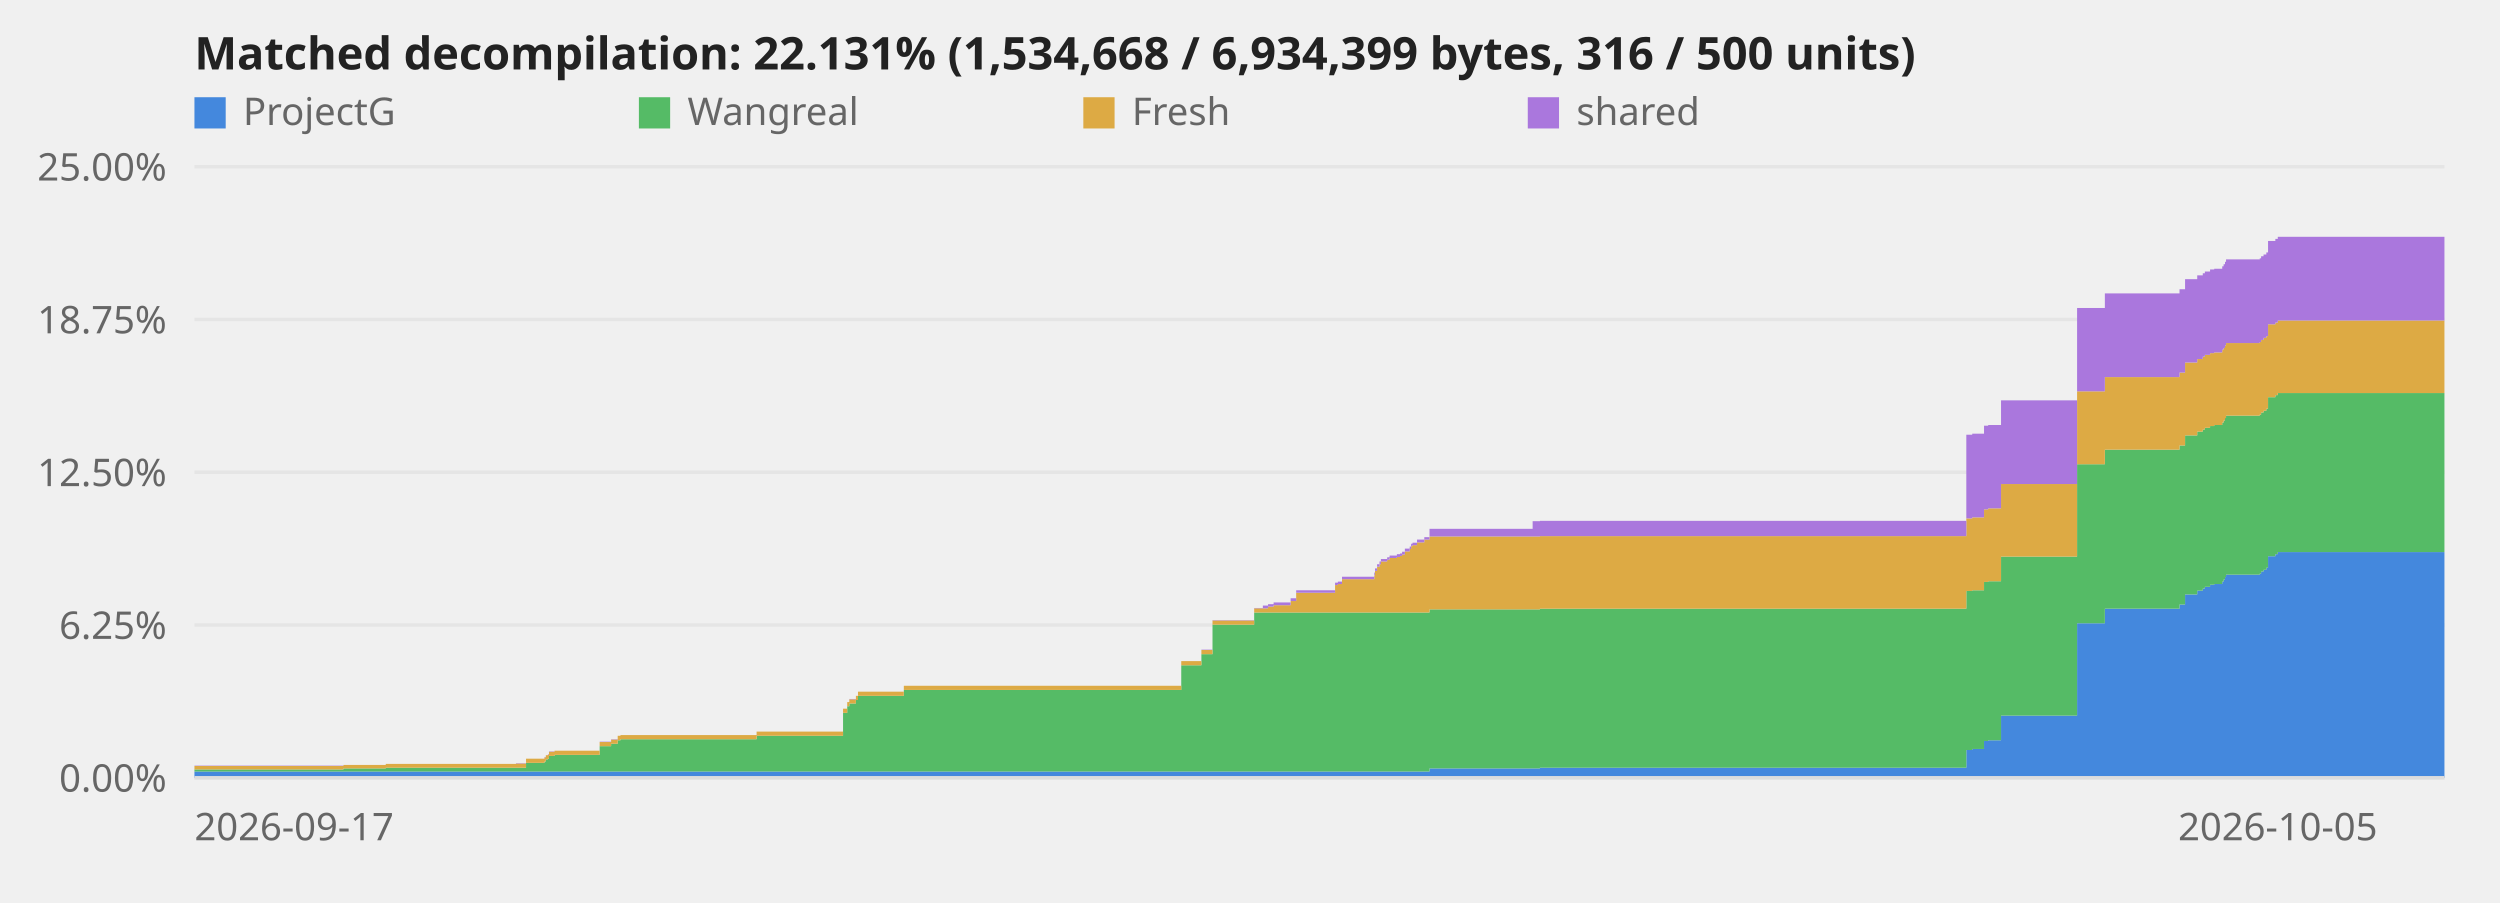
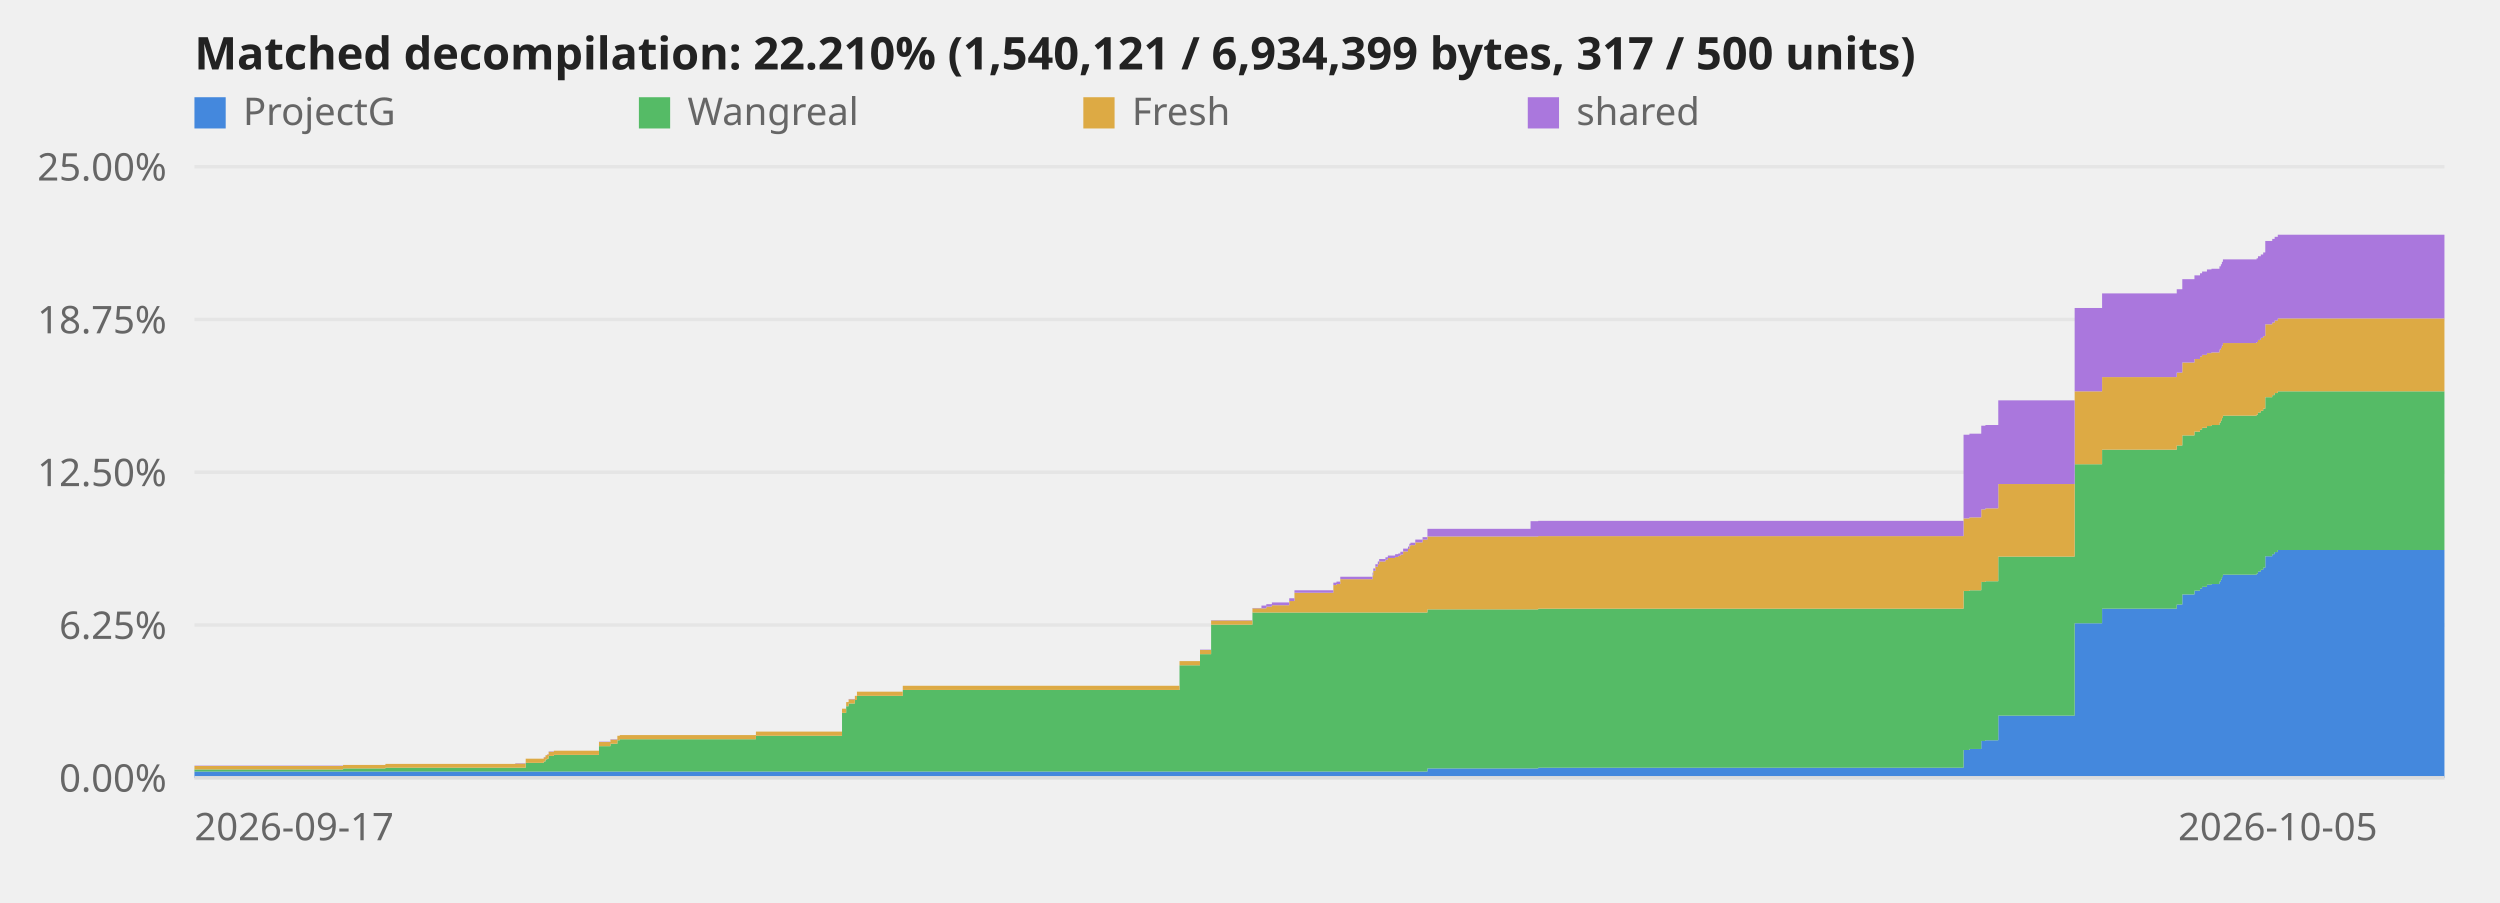
<svg xmlns="http://www.w3.org/2000/svg" viewBox="0 0 720 260" role="img" aria-label="Decompilation progress over time">
  <style>text{font:11px system-ui,sans-serif;fill:#666}.title{font-size:13px;font-weight:600;fill:#222}.axis{stroke:#ddd;stroke-width:1}@media (prefers-color-scheme:dark){svg{background-color:#0d1117}text{fill:#999}.title{fill:#fff}.axis{stroke:#344}}</style>
  <line class="axis" x1="56" y1="224.0" x2="704" y2="224.0" opacity="0.6" />
  <text x="48" y="228.0" text-anchor="end">0.00%</text>
  <line class="axis" x1="56" y1="180.0" x2="704" y2="180.0" opacity="0.6" />
  <text x="48" y="184.0" text-anchor="end">6.25%</text>
  <line class="axis" x1="56" y1="136.0" x2="704" y2="136.0" opacity="0.6" />
  <text x="48" y="140.0" text-anchor="end">12.50%</text>
  <line class="axis" x1="56" y1="92.0" x2="704" y2="92.0" opacity="0.6" />
  <text x="48" y="96.0" text-anchor="end">18.75%</text>
  <line class="axis" x1="56" y1="48.0" x2="704" y2="48.0" opacity="0.6" />
  <text x="48" y="52.0" text-anchor="end">25.00%</text>
-   <polygon points="56.0,222.2 98.9,222.2 98.9,222.2 98.9,222.2 98.9,222.2 111.1,222.2 111.1,222.2 148.6,222.2 148.6,222.2 151.5,222.2 151.5,222.2 156.8,222.2 156.8,222.2 157.2,222.2 157.2,222.2 157.8,222.2 157.8,222.2 158.1,222.2 158.1,222.2 159.7,222.2 159.7,222.2 172.7,222.2 172.7,222.2 176.0,222.2 176.0,222.2 177.9,222.2 177.9,222.2 178.7,222.2 178.7,222.2 217.9,222.2 217.9,222.2 242.8,222.2 242.8,222.2 244.0,222.2 244.0,222.2 244.6,222.2 244.6,222.2 246.5,222.2 246.5,222.2 247.1,222.2 247.1,222.2 260.3,222.2 260.3,222.2 340.2,222.2 340.2,222.2 346.0,222.2 346.0,222.2 349.2,222.2 349.2,222.2 361.2,222.2 361.2,222.2 363.7,222.2 363.7,222.2 365.2,222.2 365.2,222.2 366.8,222.2 366.8,222.2 371.7,222.2 371.7,222.2 373.3,222.2 373.3,222.2 384.5,222.2 384.5,222.2 385.3,222.2 385.3,222.2 386.5,222.2 386.5,222.2 395.8,222.2 395.8,222.2 396.0,222.2 396.0,222.2 396.6,222.2 396.6,222.2 397.3,222.2 397.3,222.2 397.7,222.2 397.7,222.2 399.5,222.2 399.5,222.2 400.2,222.2 400.2,222.2 402.3,222.2 402.3,222.2 403.2,222.2 403.2,222.2 403.8,222.2 403.8,222.2 404.6,222.2 404.6,222.2 406.0,222.2 406.0,222.2 406.4,222.2 406.4,222.2 406.8,222.2 406.8,222.2 408.1,222.2 408.1,222.2 410.2,222.2 410.2,222.2 411.7,222.2 411.7,221.3 441.4,221.3 441.4,221.3 443.5,221.3 443.5,221.1 566.3,221.1 566.3,216.0 568.0,216.0 568.0,215.7 571.4,215.7 571.4,213.4 572.6,213.4 572.6,213.2 576.3,213.2 576.3,206.1 598.2,206.1 598.2,179.5 606.2,179.5 606.2,175.3 627.7,175.3 627.7,174.1 629.3,174.1 629.3,171.2 632.8,171.2 632.8,170.1 634.4,170.1 634.4,169.5 635.0,169.5 635.0,169.0 636.5,169.0 636.5,168.4 637.7,168.4 637.7,168.2 640.0,168.2 640.0,167.5 640.4,167.5 640.4,166.9 640.8,166.9 640.8,166.2 641.1,166.2 641.1,165.5 650.8,165.5 650.8,165.2 651.2,165.2 651.2,164.6 651.9,164.6 651.9,164.1 652.7,164.1 652.7,163.5 653.2,163.5 653.2,160.2 655.3,160.2 655.3,159.6 656.0,159.6 656.0,159.0 704.0,159.0 704.0,224.0 656.0,224.0 656.0,224.0 655.3,224.0 655.3,224.0 653.2,224.0 653.2,224.0 652.7,224.0 652.7,224.0 651.9,224.0 651.9,224.0 651.2,224.0 651.2,224.0 650.8,224.0 650.8,224.0 641.1,224.0 641.1,224.0 640.8,224.0 640.8,224.0 640.4,224.0 640.4,224.0 640.0,224.0 640.0,224.0 637.7,224.0 637.7,224.0 636.5,224.0 636.5,224.0 635.0,224.0 635.0,224.0 634.4,224.0 634.4,224.0 632.8,224.0 632.8,224.0 629.3,224.0 629.3,224.0 627.7,224.0 627.7,224.0 606.2,224.0 606.2,224.0 598.2,224.0 598.2,224.0 576.3,224.0 576.3,224.0 572.6,224.0 572.6,224.0 571.4,224.0 571.4,224.0 568.0,224.0 568.0,224.0 566.3,224.0 566.3,224.0 443.5,224.0 443.5,224.0 441.4,224.0 441.4,224.0 411.7,224.0 411.7,224.0 410.2,224.0 410.2,224.0 408.1,224.0 408.1,224.0 406.8,224.0 406.8,224.0 406.4,224.0 406.4,224.0 406.0,224.0 406.0,224.0 404.6,224.0 404.6,224.0 403.8,224.0 403.8,224.0 403.2,224.0 403.2,224.0 402.3,224.0 402.3,224.0 400.2,224.0 400.2,224.0 399.5,224.0 399.5,224.0 397.7,224.0 397.7,224.0 397.3,224.0 397.3,224.0 396.6,224.0 396.6,224.0 396.0,224.0 396.0,224.0 395.8,224.0 395.8,224.0 386.5,224.0 386.5,224.0 385.3,224.0 385.3,224.0 384.5,224.0 384.5,224.0 373.3,224.0 373.3,224.0 371.7,224.0 371.7,224.0 366.8,224.0 366.8,224.0 365.2,224.0 365.2,224.0 363.7,224.0 363.7,224.0 361.2,224.0 361.2,224.0 349.2,224.0 349.2,224.0 346.0,224.0 346.0,224.0 340.2,224.0 340.2,224.0 260.3,224.0 260.3,224.0 247.1,224.0 247.1,224.0 246.5,224.0 246.5,224.0 244.6,224.0 244.6,224.0 244.0,224.0 244.0,224.0 242.8,224.0 242.8,224.0 217.9,224.0 217.9,224.0 178.7,224.0 178.7,224.0 177.9,224.0 177.9,224.0 176.0,224.0 176.0,224.0 172.7,224.0 172.7,224.0 159.7,224.0 159.7,224.0 158.1,224.0 158.1,224.0 157.8,224.0 157.8,224.0 157.2,224.0 157.2,224.0 156.8,224.0 156.8,224.0 151.5,224.0 151.5,224.0 148.6,224.0 148.6,224.0 111.1,224.0 111.1,224.0 98.9,224.0 98.9,224.0 98.9,224.0 98.9,224.0 56.0,224.0" fill="#48d" />
-   <polygon points="56.0,221.6 98.9,221.6 98.9,221.3 98.9,221.3 98.9,221.3 111.1,221.3 111.1,221.1 148.6,221.1 148.6,221.1 151.5,221.1 151.5,219.7 156.8,219.7 156.8,219.3 157.2,219.3 157.2,218.7 157.8,218.7 157.8,218.5 158.1,218.5 158.1,217.7 159.7,217.7 159.7,217.4 172.7,217.4 172.7,214.9 176.0,214.9 176.0,214.2 177.9,214.2 177.9,213.2 178.7,213.2 178.7,212.9 217.9,212.9 217.9,211.9 242.8,211.9 242.8,205.3 244.0,205.3 244.0,203.4 244.6,203.4 244.6,202.6 246.5,202.6 246.5,201.6 247.1,201.6 247.1,200.4 260.3,200.4 260.3,198.7 340.2,198.7 340.2,191.6 346.0,191.6 346.0,188.4 349.2,188.4 349.2,179.9 361.2,179.9 361.2,176.4 363.7,176.4 363.7,176.4 365.2,176.4 365.2,176.4 366.8,176.4 366.8,176.4 371.7,176.4 371.7,176.4 373.3,176.4 373.3,176.4 384.5,176.4 384.5,176.4 385.3,176.4 385.3,176.4 386.5,176.4 386.5,176.4 395.8,176.4 395.8,176.4 396.0,176.4 396.0,176.4 396.6,176.4 396.6,176.4 397.3,176.4 397.3,176.4 397.7,176.4 397.7,176.4 399.5,176.4 399.5,176.4 400.2,176.4 400.2,176.4 402.3,176.4 402.3,176.4 403.2,176.4 403.2,176.4 403.8,176.4 403.8,176.4 404.6,176.4 404.6,176.4 406.0,176.4 406.0,176.4 406.4,176.4 406.4,176.4 406.8,176.4 406.8,176.4 408.1,176.4 408.1,176.4 410.2,176.4 410.2,176.4 411.7,176.4 411.7,175.5 441.4,175.5 441.4,175.5 443.5,175.5 443.5,175.3 566.3,175.3 566.3,170.2 568.0,170.2 568.0,170.0 571.4,170.0 571.4,167.6 572.6,167.6 572.6,167.4 576.3,167.4 576.3,160.3 598.2,160.3 598.2,133.7 606.2,133.7 606.2,129.5 627.7,129.5 627.7,128.3 629.3,128.3 629.3,125.4 632.8,125.4 632.8,124.3 634.4,124.3 634.4,123.7 635.0,123.7 635.0,123.2 636.5,123.2 636.5,122.7 637.7,122.7 637.7,122.4 640.0,122.4 640.0,121.7 640.4,121.7 640.4,121.1 640.8,121.1 640.8,120.4 641.1,120.4 641.1,119.7 650.8,119.7 650.8,119.4 651.2,119.4 651.2,118.8 651.9,118.8 651.9,118.3 652.7,118.3 652.7,117.7 653.2,117.7 653.2,114.4 655.3,114.4 655.3,113.8 656.0,113.8 656.0,113.2 704.0,113.2 704.0,159.0 656.0,159.0 656.0,159.6 655.3,159.6 655.3,160.2 653.2,160.2 653.2,163.5 652.7,163.5 652.7,164.1 651.9,164.1 651.9,164.6 651.2,164.6 651.2,165.2 650.8,165.2 650.8,165.5 641.1,165.5 641.1,166.2 640.8,166.2 640.8,166.9 640.4,166.9 640.4,167.5 640.0,167.5 640.0,168.2 637.7,168.2 637.7,168.4 636.5,168.4 636.5,169.0 635.0,169.0 635.0,169.5 634.4,169.5 634.4,170.1 632.8,170.1 632.8,171.2 629.3,171.2 629.3,174.1 627.7,174.1 627.7,175.3 606.2,175.3 606.2,179.5 598.2,179.5 598.2,206.1 576.3,206.1 576.3,213.2 572.6,213.2 572.6,213.4 571.4,213.4 571.4,215.7 568.0,215.7 568.0,216.0 566.3,216.0 566.3,221.1 443.5,221.1 443.5,221.3 441.4,221.3 441.4,221.3 411.7,221.3 411.7,222.2 410.2,222.2 410.2,222.2 408.1,222.2 408.1,222.2 406.8,222.2 406.8,222.2 406.4,222.2 406.4,222.2 406.0,222.2 406.0,222.2 404.6,222.2 404.6,222.2 403.8,222.2 403.8,222.2 403.2,222.2 403.2,222.2 402.3,222.2 402.3,222.2 400.2,222.2 400.2,222.2 399.5,222.2 399.5,222.2 397.7,222.2 397.7,222.2 397.3,222.2 397.3,222.2 396.6,222.2 396.6,222.2 396.0,222.2 396.0,222.2 395.8,222.2 395.8,222.2 386.5,222.2 386.5,222.2 385.3,222.2 385.3,222.2 384.5,222.2 384.5,222.2 373.3,222.2 373.3,222.2 371.7,222.2 371.7,222.2 366.8,222.2 366.8,222.2 365.2,222.2 365.2,222.2 363.7,222.2 363.7,222.2 361.2,222.2 361.2,222.2 349.2,222.2 349.2,222.2 346.0,222.2 346.0,222.2 340.2,222.2 340.2,222.2 260.3,222.2 260.3,222.2 247.1,222.2 247.1,222.2 246.5,222.2 246.5,222.2 244.6,222.2 244.6,222.2 244.0,222.2 244.0,222.2 242.8,222.2 242.8,222.2 217.9,222.2 217.9,222.2 178.7,222.2 178.7,222.2 177.9,222.2 177.9,222.2 176.0,222.2 176.0,222.2 172.7,222.2 172.7,222.2 159.7,222.2 159.7,222.2 158.1,222.2 158.1,222.2 157.8,222.2 157.8,222.2 157.2,222.2 157.2,222.2 156.8,222.2 156.8,222.2 151.5,222.2 151.5,222.2 148.6,222.2 148.6,222.2 111.1,222.2 111.1,222.2 98.9,222.2 98.9,222.2 98.9,222.2 98.9,222.2 56.0,222.2" fill="#5b6" />
-   <polygon points="56.0,220.6 98.9,220.6 98.9,220.3 98.9,220.3 98.9,220.3 111.1,220.3 111.1,220.0 148.6,220.0 148.6,219.9 151.5,219.9 151.5,218.5 156.8,218.5 156.8,218.1 157.2,218.1 157.2,217.5 157.8,217.5 157.8,217.3 158.1,217.3 158.1,216.5 159.7,216.5 159.7,216.2 172.7,216.2 172.7,213.7 176.0,213.7 176.0,213.0 177.9,213.0 177.9,211.9 178.7,211.9 178.7,211.7 217.9,211.7 217.9,210.7 242.8,210.7 242.8,204.1 244.0,204.1 244.0,202.2 244.6,202.2 244.6,201.4 246.5,201.4 246.5,200.4 247.1,200.4 247.1,199.2 260.3,199.2 260.3,197.5 340.2,197.5 340.2,190.4 346.0,190.4 346.0,187.2 349.2,187.2 349.2,178.7 361.2,178.7 361.2,175.2 363.7,175.2 363.7,175.2 365.2,175.2 365.2,174.7 366.8,174.7 366.8,174.3 371.7,174.3 371.7,173.1 373.3,173.1 373.3,170.7 384.5,170.7 384.5,168.5 385.3,168.5 385.3,168.2 386.5,168.2 386.5,166.8 395.8,166.8 395.8,165.7 396.0,165.7 396.0,164.4 396.6,164.4 396.6,163.2 397.3,163.2 397.3,162.5 397.7,162.5 397.7,161.7 399.5,161.7 399.5,161.2 400.2,161.2 400.2,160.7 402.3,160.7 402.3,160.4 403.2,160.4 403.2,160.1 403.8,160.1 403.8,159.7 404.6,159.7 404.6,158.8 406.0,158.8 406.0,158.1 406.4,158.1 406.4,157.3 406.8,157.3 406.8,157.0 408.1,157.0 408.1,156.2 410.2,156.2 410.2,155.4 411.7,155.4 411.7,154.5 441.4,154.5 441.4,154.5 443.5,154.5 443.5,154.4 566.3,154.4 566.3,149.3 568.0,149.3 568.0,149.0 571.4,149.0 571.4,146.7 572.6,146.7 572.6,146.4 576.3,146.4 576.3,139.4 598.2,139.4 598.2,112.7 606.2,112.7 606.2,108.6 627.7,108.6 627.7,107.3 629.3,107.3 629.3,104.4 632.8,104.4 632.8,103.4 634.4,103.4 634.4,102.7 635.0,102.7 635.0,102.2 636.5,102.2 636.5,101.7 637.7,101.7 637.7,101.5 640.0,101.5 640.0,100.7 640.4,100.7 640.4,100.2 640.8,100.2 640.8,99.5 641.1,99.5 641.1,98.8 650.8,98.8 650.8,98.5 651.2,98.5 651.2,97.9 651.9,97.9 651.9,97.3 652.7,97.3 652.7,96.8 653.2,96.8 653.2,93.4 655.3,93.4 655.3,92.9 656.0,92.9 656.0,92.3 704.0,92.3 704.0,113.2 656.0,113.2 656.0,113.8 655.3,113.8 655.3,114.4 653.2,114.4 653.2,117.7 652.7,117.7 652.7,118.3 651.9,118.3 651.9,118.8 651.2,118.8 651.2,119.4 650.8,119.4 650.8,119.7 641.1,119.7 641.1,120.4 640.8,120.4 640.8,121.1 640.4,121.1 640.4,121.7 640.0,121.7 640.0,122.4 637.7,122.4 637.7,122.7 636.5,122.7 636.5,123.2 635.0,123.2 635.0,123.7 634.4,123.7 634.4,124.3 632.8,124.3 632.8,125.4 629.3,125.4 629.3,128.3 627.7,128.3 627.7,129.5 606.2,129.5 606.2,133.7 598.2,133.7 598.2,160.3 576.3,160.3 576.3,167.4 572.6,167.4 572.6,167.6 571.4,167.6 571.4,170.0 568.0,170.0 568.0,170.2 566.3,170.2 566.3,175.3 443.5,175.3 443.5,175.5 441.4,175.5 441.4,175.5 411.7,175.5 411.7,176.4 410.2,176.4 410.2,176.4 408.1,176.4 408.1,176.4 406.8,176.4 406.8,176.4 406.4,176.4 406.4,176.4 406.0,176.4 406.0,176.4 404.6,176.4 404.6,176.4 403.8,176.4 403.8,176.4 403.2,176.4 403.2,176.4 402.3,176.4 402.3,176.4 400.2,176.4 400.2,176.4 399.5,176.4 399.5,176.4 397.7,176.4 397.7,176.4 397.3,176.4 397.3,176.4 396.6,176.4 396.6,176.4 396.0,176.4 396.0,176.4 395.8,176.4 395.8,176.4 386.5,176.4 386.5,176.4 385.3,176.4 385.3,176.4 384.5,176.4 384.5,176.4 373.3,176.4 373.3,176.4 371.7,176.4 371.7,176.4 366.8,176.4 366.8,176.4 365.2,176.4 365.2,176.4 363.7,176.4 363.7,176.4 361.2,176.4 361.2,179.9 349.2,179.9 349.2,188.4 346.0,188.4 346.0,191.6 340.2,191.6 340.2,198.7 260.3,198.7 260.3,200.4 247.1,200.4 247.1,201.6 246.5,201.6 246.5,202.6 244.6,202.6 244.6,203.4 244.0,203.4 244.0,205.3 242.8,205.3 242.8,211.9 217.9,211.9 217.9,212.9 178.7,212.9 178.7,213.2 177.9,213.2 177.9,214.2 176.0,214.2 176.0,214.9 172.7,214.9 172.7,217.4 159.7,217.4 159.7,217.7 158.1,217.7 158.1,218.5 157.8,218.5 157.8,218.7 157.2,218.7 157.2,219.3 156.8,219.3 156.8,219.7 151.5,219.7 151.5,221.1 148.6,221.1 148.6,221.1 111.1,221.1 111.1,221.3 98.9,221.3 98.9,221.3 98.9,221.3 98.9,221.6 56.0,221.6" fill="#da4" />
-   <polygon points="56.0,220.5 98.9,220.5 98.9,220.3 98.9,220.3 98.9,220.3 111.1,220.3 111.1,220.0 148.6,220.0 148.6,219.8 151.5,219.8 151.5,218.5 156.8,218.5 156.8,218.0 157.2,218.0 157.2,217.5 157.8,217.5 157.8,217.2 158.1,217.2 158.1,216.4 159.7,216.4 159.7,216.2 172.7,216.2 172.7,213.6 176.0,213.6 176.0,212.9 177.9,212.9 177.9,211.9 178.7,211.9 178.7,211.7 217.9,211.7 217.9,210.7 242.8,210.7 242.8,204.1 244.0,204.1 244.0,202.2 244.6,202.2 244.6,201.3 246.5,201.3 246.5,200.4 247.1,200.4 247.1,199.2 260.3,199.2 260.3,197.5 340.2,197.5 340.2,190.4 346.0,190.4 346.0,187.1 349.2,187.1 349.2,178.6 361.2,178.6 361.2,175.1 363.7,175.1 363.7,174.4 365.2,174.4 365.2,174.0 366.8,174.0 366.8,173.5 371.7,173.5 371.7,172.3 373.3,172.3 373.3,170.0 384.5,170.0 384.5,167.8 385.3,167.8 385.3,167.5 386.5,167.5 386.5,166.1 395.8,166.1 395.8,164.9 396.0,164.9 396.0,163.7 396.6,163.7 396.6,162.5 397.3,162.5 397.3,161.7 397.7,161.7 397.7,161.0 399.5,161.0 399.5,160.5 400.2,160.5 400.2,160.0 402.3,160.0 402.3,159.6 403.2,159.6 403.2,159.4 403.8,159.4 403.8,158.9 404.6,158.9 404.6,158.0 406.0,158.0 406.0,157.4 406.4,157.4 406.4,156.6 406.8,156.6 406.8,156.3 408.1,156.3 408.1,155.4 410.2,155.4 410.2,154.7 411.7,154.7 411.7,152.3 441.4,152.3 441.4,150.1 443.5,150.1 443.5,150.0 566.3,150.0 566.3,125.2 568.0,125.2 568.0,124.9 571.4,124.9 571.4,122.6 572.6,122.6 572.6,122.4 576.3,122.4 576.3,115.3 598.2,115.3 598.2,88.7 606.2,88.7 606.2,84.5 627.7,84.5 627.7,83.3 629.3,83.3 629.3,80.4 632.8,80.4 632.8,79.3 634.4,79.3 634.4,78.7 635.0,78.7 635.0,78.2 636.5,78.2 636.5,77.6 637.7,77.6 637.7,77.4 640.0,77.4 640.0,76.7 640.4,76.7 640.4,76.1 640.8,76.1 640.8,75.4 641.1,75.4 641.1,74.7 650.8,74.7 650.8,74.4 651.2,74.4 651.2,73.8 651.9,73.8 651.9,73.3 652.7,73.3 652.7,72.7 653.2,72.7 653.2,69.4 655.3,69.4 655.3,68.8 656.0,68.8 656.0,68.2 704.0,68.2 704.0,92.3 656.0,92.3 656.0,92.9 655.3,92.9 655.3,93.4 653.2,93.4 653.2,96.8 652.7,96.8 652.7,97.3 651.9,97.3 651.9,97.9 651.2,97.9 651.2,98.5 650.8,98.5 650.8,98.8 641.1,98.8 641.1,99.5 640.8,99.5 640.8,100.2 640.4,100.2 640.4,100.7 640.0,100.7 640.0,101.5 637.7,101.5 637.7,101.7 636.5,101.7 636.5,102.2 635.0,102.2 635.0,102.7 634.4,102.7 634.4,103.4 632.8,103.4 632.8,104.4 629.3,104.4 629.3,107.3 627.7,107.3 627.7,108.6 606.2,108.6 606.2,112.7 598.2,112.7 598.2,139.4 576.3,139.4 576.3,146.4 572.6,146.4 572.6,146.7 571.4,146.7 571.4,149.0 568.0,149.0 568.0,149.3 566.3,149.3 566.3,154.4 443.5,154.4 443.5,154.5 441.4,154.5 441.4,154.5 411.7,154.5 411.7,155.4 410.2,155.4 410.2,156.2 408.1,156.2 408.1,157.0 406.8,157.0 406.8,157.3 406.4,157.3 406.4,158.1 406.0,158.1 406.0,158.8 404.6,158.8 404.6,159.7 403.8,159.7 403.8,160.1 403.2,160.1 403.2,160.4 402.3,160.4 402.3,160.7 400.2,160.7 400.2,161.2 399.5,161.2 399.5,161.7 397.7,161.7 397.7,162.5 397.3,162.5 397.3,163.2 396.6,163.2 396.6,164.4 396.0,164.4 396.0,165.7 395.8,165.7 395.8,166.8 386.5,166.8 386.5,168.2 385.3,168.2 385.3,168.5 384.5,168.5 384.5,170.7 373.3,170.7 373.3,173.1 371.7,173.1 371.7,174.3 366.8,174.3 366.8,174.7 365.2,174.7 365.2,175.2 363.7,175.2 363.7,175.2 361.2,175.2 361.2,178.7 349.2,178.7 349.2,187.2 346.0,187.2 346.0,190.4 340.2,190.4 340.2,197.5 260.3,197.5 260.3,199.2 247.1,199.2 247.1,200.4 246.5,200.4 246.5,201.4 244.6,201.4 244.6,202.2 244.0,202.2 244.0,204.1 242.8,204.1 242.8,210.7 217.9,210.7 217.9,211.7 178.7,211.7 178.7,211.9 177.9,211.9 177.9,213.0 176.0,213.0 176.0,213.7 172.7,213.7 172.7,216.2 159.7,216.2 159.7,216.5 158.1,216.5 158.1,217.3 157.8,217.3 157.8,217.5 157.2,217.5 157.2,218.1 156.8,218.1 156.8,218.5 151.5,218.5 151.5,219.9 148.6,219.9 148.6,220.0 111.1,220.0 111.1,220.3 98.9,220.3 98.9,220.3 98.9,220.3 98.9,220.6 56.0,220.6" fill="#a7d" />
+   <polygon points="56.0,222.2 98.8,222.2 98.8,222.2 98.9,222.2 98.9,222.2 111.0,222.2 111.0,222.2 148.4,222.2 148.4,222.2 151.4,222.2 151.4,222.2 156.6,222.2 156.6,222.2 157.1,222.2 157.1,222.2 157.6,222.2 157.6,222.2 158.0,222.2 158.0,222.2 159.5,222.2 159.5,222.2 172.5,222.2 172.5,222.2 175.8,222.2 175.8,222.2 177.8,222.2 177.8,222.2 178.5,222.2 178.5,222.2 217.7,222.2 217.7,222.2 242.5,222.2 242.5,222.2 243.7,222.2 243.7,222.2 244.4,222.2 244.4,222.2 246.2,222.2 246.2,222.2 246.8,222.2 246.8,222.2 260.0,222.2 260.0,222.2 339.7,222.2 339.7,222.2 345.6,222.2 345.6,222.2 348.8,222.2 348.8,222.2 360.7,222.2 360.7,222.2 363.3,222.2 363.3,222.2 364.7,222.2 364.7,222.2 366.3,222.2 366.3,222.2 371.3,222.2 371.3,222.2 372.8,222.2 372.8,222.2 384.0,222.2 384.0,222.2 384.9,222.2 384.9,222.2 386.0,222.2 386.0,222.2 395.3,222.2 395.3,222.2 395.5,222.2 395.5,222.2 396.1,222.2 396.1,222.2 396.8,222.2 396.8,222.2 397.2,222.2 397.2,222.2 399.0,222.2 399.0,222.2 399.7,222.2 399.7,222.2 401.8,222.2 401.8,222.2 402.7,222.2 402.7,222.2 403.3,222.2 403.3,222.2 404.1,222.2 404.1,222.2 405.5,222.2 405.5,222.2 405.9,222.2 405.9,222.2 406.2,222.2 406.2,222.2 407.6,222.2 407.6,222.2 409.7,222.2 409.7,222.2 411.1,222.2 411.1,221.3 440.8,221.3 440.8,221.3 443.0,221.3 443.0,221.1 565.5,221.1 565.5,216.0 567.2,216.0 567.2,215.7 570.6,215.7 570.6,213.4 571.8,213.4 571.8,213.2 575.5,213.2 575.5,206.1 597.5,206.1 597.5,179.5 605.4,179.5 605.4,175.3 626.9,175.3 626.9,174.1 628.5,174.1 628.5,171.2 632.0,171.2 632.0,170.1 633.6,170.1 633.6,169.5 634.2,169.5 634.2,169.0 635.6,169.0 635.6,168.4 636.9,168.4 636.9,168.2 639.2,168.2 639.2,167.5 639.6,167.5 639.6,166.9 639.9,166.9 639.9,166.2 640.2,166.2 640.2,165.5 649.9,165.5 649.9,165.2 650.3,165.2 650.3,164.6 651.1,164.6 651.1,164.1 651.8,164.1 651.8,163.5 652.4,163.5 652.4,160.2 654.4,160.2 654.4,159.6 655.1,159.6 655.1,159.0 656.0,159.0 656.0,158.4 704.0,158.4 704.0,224.0 656.0,224.0 656.0,224.0 655.1,224.0 655.1,224.0 654.4,224.0 654.4,224.0 652.4,224.0 652.4,224.0 651.8,224.0 651.8,224.0 651.1,224.0 651.1,224.0 650.3,224.0 650.3,224.0 649.9,224.0 649.9,224.0 640.2,224.0 640.2,224.0 639.9,224.0 639.9,224.0 639.6,224.0 639.6,224.0 639.2,224.0 639.2,224.0 636.9,224.0 636.9,224.0 635.6,224.0 635.6,224.0 634.2,224.0 634.2,224.0 633.6,224.0 633.6,224.0 632.0,224.0 632.0,224.0 628.5,224.0 628.5,224.0 626.9,224.0 626.9,224.0 605.4,224.0 605.4,224.0 597.5,224.0 597.5,224.0 575.5,224.0 575.5,224.0 571.8,224.0 571.8,224.0 570.6,224.0 570.6,224.0 567.2,224.0 567.2,224.0 565.5,224.0 565.5,224.0 443.0,224.0 443.0,224.0 440.8,224.0 440.8,224.0 411.1,224.0 411.1,224.0 409.7,224.0 409.7,224.0 407.6,224.0 407.6,224.0 406.2,224.0 406.2,224.0 405.9,224.0 405.9,224.0 405.5,224.0 405.5,224.0 404.1,224.0 404.1,224.0 403.3,224.0 403.3,224.0 402.7,224.0 402.7,224.0 401.8,224.0 401.8,224.0 399.7,224.0 399.7,224.0 399.0,224.0 399.0,224.0 397.2,224.0 397.2,224.0 396.8,224.0 396.8,224.0 396.1,224.0 396.1,224.0 395.5,224.0 395.5,224.0 395.3,224.0 395.3,224.0 386.0,224.0 386.0,224.0 384.9,224.0 384.9,224.0 384.0,224.0 384.0,224.0 372.8,224.0 372.8,224.0 371.3,224.0 371.3,224.0 366.3,224.0 366.3,224.0 364.7,224.0 364.7,224.0 363.3,224.0 363.3,224.0 360.7,224.0 360.7,224.0 348.8,224.0 348.8,224.0 345.6,224.0 345.6,224.0 339.7,224.0 339.7,224.0 260.0,224.0 260.0,224.0 246.8,224.0 246.8,224.0 246.2,224.0 246.2,224.0 244.4,224.0 244.4,224.0 243.7,224.0 243.7,224.0 242.5,224.0 242.5,224.0 217.7,224.0 217.7,224.0 178.5,224.0 178.5,224.0 177.8,224.0 177.8,224.0 175.8,224.0 175.8,224.0 172.5,224.0 172.5,224.0 159.5,224.0 159.5,224.0 158.0,224.0 158.0,224.0 157.6,224.0 157.6,224.0 157.1,224.0 157.1,224.0 156.6,224.0 156.6,224.0 151.4,224.0 151.4,224.0 148.4,224.0 148.4,224.0 111.0,224.0 111.0,224.0 98.9,224.0 98.9,224.0 98.8,224.0 98.8,224.0 56.0,224.0" fill="#48d" />
+   <polygon points="56.0,221.6 98.8,221.6 98.8,221.3 98.9,221.3 98.9,221.3 111.0,221.3 111.0,221.1 148.4,221.1 148.4,221.1 151.4,221.1 151.4,219.7 156.6,219.7 156.6,219.3 157.1,219.3 157.1,218.7 157.6,218.7 157.6,218.5 158.0,218.5 158.0,217.7 159.5,217.7 159.5,217.4 172.5,217.4 172.5,214.9 175.8,214.9 175.8,214.2 177.8,214.2 177.8,213.2 178.5,213.2 178.5,212.9 217.7,212.9 217.7,211.9 242.5,211.9 242.5,205.3 243.7,205.3 243.7,203.4 244.4,203.4 244.4,202.6 246.2,202.6 246.2,201.6 246.8,201.6 246.8,200.4 260.0,200.4 260.0,198.7 339.7,198.7 339.7,191.6 345.6,191.6 345.6,188.4 348.8,188.4 348.8,179.9 360.7,179.9 360.7,176.4 363.3,176.4 363.3,176.4 364.7,176.4 364.7,176.4 366.3,176.4 366.3,176.4 371.3,176.4 371.3,176.4 372.8,176.4 372.8,176.4 384.0,176.4 384.0,176.4 384.9,176.4 384.9,176.4 386.0,176.4 386.0,176.4 395.3,176.4 395.3,176.4 395.5,176.4 395.5,176.4 396.1,176.4 396.1,176.4 396.8,176.4 396.8,176.4 397.2,176.4 397.2,176.4 399.0,176.4 399.0,176.4 399.7,176.4 399.7,176.4 401.8,176.4 401.8,176.4 402.7,176.4 402.7,176.4 403.3,176.4 403.3,176.4 404.1,176.4 404.1,176.4 405.5,176.4 405.5,176.4 405.9,176.4 405.9,176.4 406.2,176.4 406.2,176.4 407.6,176.4 407.6,176.4 409.7,176.4 409.7,176.4 411.1,176.4 411.1,175.5 440.8,175.5 440.8,175.5 443.0,175.5 443.0,175.3 565.5,175.3 565.5,170.2 567.2,170.2 567.2,170.0 570.6,170.0 570.6,167.6 571.8,167.6 571.8,167.4 575.5,167.4 575.5,160.3 597.5,160.3 597.5,133.7 605.4,133.7 605.4,129.5 626.9,129.5 626.9,128.3 628.5,128.3 628.5,125.4 632.0,125.4 632.0,124.3 633.6,124.3 633.6,123.7 634.2,123.7 634.2,123.2 635.6,123.2 635.6,122.7 636.9,122.7 636.9,122.4 639.2,122.4 639.2,121.7 639.6,121.7 639.6,121.1 639.9,121.1 639.9,120.4 640.2,120.4 640.2,119.7 649.9,119.7 649.9,119.4 650.3,119.4 650.3,118.8 651.1,118.8 651.1,118.3 651.8,118.3 651.8,117.7 652.4,117.7 652.4,114.4 654.4,114.4 654.4,113.8 655.1,113.8 655.1,113.2 656.0,113.2 656.0,112.7 704.0,112.7 704.0,158.4 656.0,158.4 656.0,159.0 655.1,159.0 655.1,159.6 654.4,159.6 654.4,160.2 652.4,160.2 652.4,163.5 651.8,163.5 651.8,164.1 651.1,164.1 651.1,164.6 650.3,164.6 650.3,165.2 649.9,165.2 649.9,165.5 640.2,165.5 640.2,166.2 639.9,166.2 639.9,166.9 639.6,166.9 639.6,167.5 639.2,167.5 639.2,168.2 636.9,168.2 636.9,168.4 635.6,168.4 635.6,169.0 634.2,169.0 634.2,169.5 633.6,169.5 633.6,170.1 632.0,170.1 632.0,171.2 628.5,171.2 628.5,174.1 626.9,174.1 626.9,175.3 605.4,175.3 605.4,179.5 597.5,179.5 597.5,206.1 575.5,206.1 575.5,213.2 571.8,213.2 571.8,213.4 570.6,213.4 570.6,215.7 567.2,215.7 567.2,216.0 565.5,216.0 565.5,221.1 443.0,221.1 443.0,221.3 440.8,221.3 440.8,221.3 411.1,221.3 411.1,222.2 409.7,222.2 409.7,222.2 407.6,222.2 407.6,222.2 406.2,222.2 406.2,222.2 405.9,222.2 405.9,222.2 405.5,222.2 405.5,222.2 404.1,222.2 404.1,222.2 403.3,222.2 403.3,222.2 402.7,222.2 402.7,222.2 401.8,222.2 401.8,222.2 399.7,222.2 399.7,222.2 399.0,222.2 399.0,222.2 397.2,222.2 397.2,222.2 396.8,222.2 396.8,222.2 396.1,222.2 396.1,222.2 395.5,222.2 395.5,222.2 395.3,222.2 395.3,222.2 386.0,222.2 386.0,222.2 384.9,222.2 384.9,222.2 384.0,222.2 384.0,222.2 372.8,222.2 372.8,222.2 371.3,222.2 371.3,222.2 366.3,222.2 366.3,222.2 364.7,222.2 364.7,222.2 363.3,222.2 363.3,222.2 360.7,222.2 360.7,222.2 348.8,222.2 348.8,222.2 345.6,222.2 345.6,222.2 339.7,222.2 339.7,222.2 260.0,222.2 260.0,222.2 246.8,222.2 246.8,222.2 246.2,222.2 246.2,222.2 244.4,222.2 244.4,222.2 243.7,222.2 243.7,222.2 242.5,222.2 242.5,222.2 217.7,222.2 217.7,222.2 178.5,222.2 178.5,222.2 177.8,222.2 177.8,222.2 175.8,222.2 175.8,222.2 172.5,222.2 172.5,222.2 159.5,222.2 159.5,222.2 158.0,222.2 158.0,222.2 157.6,222.2 157.6,222.2 157.1,222.2 157.1,222.2 156.6,222.2 156.6,222.2 151.4,222.2 151.4,222.2 148.4,222.2 148.4,222.2 111.0,222.2 111.0,222.2 98.9,222.2 98.9,222.2 98.8,222.2 98.8,222.2 56.0,222.2" fill="#5b6" />
+   <polygon points="56.0,220.6 98.8,220.6 98.8,220.3 98.9,220.3 98.9,220.3 111.0,220.3 111.0,220.0 148.4,220.0 148.4,219.9 151.4,219.9 151.4,218.5 156.6,218.5 156.6,218.1 157.1,218.1 157.1,217.5 157.6,217.5 157.6,217.3 158.0,217.3 158.0,216.5 159.5,216.5 159.5,216.2 172.5,216.2 172.5,213.7 175.8,213.7 175.8,213.0 177.8,213.0 177.8,211.9 178.5,211.9 178.5,211.7 217.7,211.7 217.7,210.7 242.5,210.7 242.5,204.1 243.7,204.1 243.7,202.2 244.4,202.2 244.4,201.4 246.2,201.4 246.2,200.4 246.8,200.4 246.8,199.2 260.0,199.2 260.0,197.5 339.7,197.5 339.7,190.4 345.6,190.4 345.6,187.2 348.8,187.2 348.8,178.7 360.7,178.7 360.7,175.2 363.3,175.2 363.3,175.2 364.7,175.2 364.7,174.7 366.3,174.7 366.3,174.3 371.3,174.3 371.3,173.1 372.8,173.1 372.8,170.7 384.0,170.7 384.0,168.5 384.9,168.5 384.9,168.2 386.0,168.2 386.0,166.8 395.3,166.8 395.3,165.7 395.5,165.7 395.5,164.4 396.1,164.4 396.1,163.2 396.8,163.2 396.8,162.5 397.2,162.5 397.2,161.7 399.0,161.7 399.0,161.2 399.7,161.2 399.7,160.7 401.8,160.7 401.8,160.4 402.7,160.4 402.7,160.1 403.3,160.1 403.3,159.7 404.1,159.7 404.1,158.8 405.5,158.8 405.5,158.1 405.9,158.1 405.9,157.3 406.2,157.3 406.2,157.0 407.6,157.0 407.6,156.2 409.7,156.2 409.7,155.4 411.1,155.4 411.1,154.5 440.8,154.5 440.8,154.5 443.0,154.5 443.0,154.4 565.5,154.4 565.5,149.3 567.2,149.3 567.2,149.0 570.6,149.0 570.6,146.7 571.8,146.7 571.8,146.4 575.5,146.4 575.5,139.4 597.5,139.4 597.5,112.7 605.4,112.7 605.4,108.6 626.9,108.6 626.9,107.3 628.5,107.3 628.5,104.4 632.0,104.4 632.0,103.4 633.6,103.4 633.6,102.7 634.2,102.7 634.2,102.2 635.6,102.2 635.6,101.7 636.9,101.7 636.9,101.5 639.2,101.5 639.2,100.7 639.6,100.7 639.6,100.2 639.9,100.2 639.9,99.5 640.2,99.5 640.2,98.8 649.9,98.8 649.9,98.5 650.3,98.5 650.3,97.9 651.1,97.9 651.1,97.3 651.8,97.3 651.8,96.8 652.4,96.8 652.4,93.4 654.4,93.4 654.4,92.9 655.1,92.9 655.1,92.3 656.0,92.3 656.0,91.7 704.0,91.7 704.0,112.7 656.0,112.7 656.0,113.2 655.1,113.2 655.1,113.8 654.4,113.8 654.4,114.4 652.4,114.4 652.4,117.7 651.8,117.7 651.8,118.3 651.1,118.3 651.1,118.8 650.3,118.8 650.3,119.4 649.9,119.4 649.9,119.7 640.2,119.7 640.2,120.4 639.9,120.4 639.9,121.1 639.6,121.1 639.6,121.7 639.2,121.7 639.2,122.4 636.9,122.4 636.9,122.7 635.6,122.7 635.6,123.2 634.2,123.2 634.2,123.7 633.6,123.7 633.6,124.3 632.0,124.3 632.0,125.4 628.5,125.4 628.5,128.3 626.9,128.3 626.9,129.5 605.4,129.5 605.4,133.7 597.5,133.7 597.5,160.3 575.5,160.3 575.5,167.4 571.8,167.4 571.8,167.6 570.6,167.6 570.6,170.0 567.2,170.0 567.2,170.2 565.5,170.2 565.5,175.3 443.0,175.3 443.0,175.5 440.8,175.5 440.8,175.5 411.1,175.5 411.1,176.4 409.7,176.4 409.7,176.4 407.6,176.4 407.6,176.4 406.2,176.4 406.2,176.4 405.9,176.4 405.9,176.4 405.5,176.4 405.5,176.4 404.1,176.4 404.1,176.4 403.3,176.4 403.3,176.4 402.7,176.4 402.7,176.4 401.8,176.4 401.8,176.4 399.7,176.4 399.7,176.4 399.0,176.4 399.0,176.4 397.2,176.4 397.2,176.4 396.8,176.4 396.8,176.4 396.1,176.4 396.1,176.4 395.5,176.4 395.5,176.4 395.3,176.4 395.3,176.4 386.0,176.4 386.0,176.4 384.9,176.4 384.9,176.4 384.0,176.4 384.0,176.4 372.8,176.4 372.8,176.4 371.3,176.4 371.3,176.4 366.3,176.4 366.3,176.4 364.7,176.4 364.7,176.4 363.3,176.4 363.3,176.4 360.7,176.4 360.7,179.9 348.8,179.9 348.8,188.4 345.6,188.4 345.6,191.6 339.7,191.6 339.7,198.7 260.0,198.7 260.0,200.4 246.8,200.4 246.8,201.6 246.2,201.6 246.2,202.6 244.4,202.6 244.4,203.4 243.7,203.4 243.7,205.3 242.5,205.3 242.5,211.9 217.7,211.9 217.7,212.9 178.5,212.9 178.5,213.2 177.8,213.2 177.8,214.2 175.8,214.2 175.8,214.9 172.5,214.9 172.5,217.4 159.5,217.4 159.5,217.7 158.0,217.7 158.0,218.5 157.6,218.5 157.6,218.7 157.1,218.7 157.1,219.3 156.6,219.3 156.6,219.7 151.4,219.7 151.4,221.1 148.4,221.1 148.4,221.1 111.0,221.1 111.0,221.3 98.9,221.3 98.9,221.3 98.8,221.3 98.8,221.6 56.0,221.6" fill="#da4" />
+   <polygon points="56.0,220.5 98.8,220.5 98.8,220.3 98.9,220.3 98.9,220.3 111.0,220.3 111.0,220.0 148.4,220.0 148.4,219.8 151.4,219.8 151.4,218.5 156.6,218.5 156.6,218.0 157.1,218.0 157.1,217.5 157.6,217.5 157.6,217.2 158.0,217.2 158.0,216.4 159.5,216.4 159.5,216.2 172.5,216.2 172.5,213.6 175.8,213.6 175.8,212.9 177.8,212.9 177.8,211.9 178.5,211.9 178.5,211.7 217.7,211.7 217.7,210.7 242.5,210.7 242.5,204.1 243.7,204.1 243.7,202.2 244.4,202.2 244.4,201.3 246.2,201.3 246.2,200.4 246.8,200.4 246.8,199.2 260.0,199.2 260.0,197.5 339.7,197.5 339.7,190.4 345.6,190.4 345.6,187.1 348.8,187.1 348.8,178.6 360.7,178.6 360.7,175.1 363.3,175.1 363.3,174.4 364.7,174.4 364.7,174.0 366.3,174.0 366.3,173.5 371.3,173.5 371.3,172.3 372.8,172.3 372.8,170.0 384.0,170.0 384.0,167.8 384.9,167.8 384.9,167.5 386.0,167.5 386.0,166.1 395.3,166.1 395.3,164.9 395.5,164.9 395.5,163.7 396.1,163.7 396.1,162.5 396.8,162.5 396.8,161.7 397.2,161.7 397.2,161.0 399.0,161.0 399.0,160.5 399.7,160.5 399.7,160.0 401.8,160.0 401.8,159.6 402.7,159.6 402.7,159.4 403.3,159.4 403.3,158.9 404.1,158.9 404.1,158.0 405.5,158.0 405.5,157.4 405.9,157.4 405.9,156.6 406.2,156.6 406.2,156.3 407.6,156.3 407.6,155.4 409.7,155.4 409.7,154.7 411.1,154.7 411.1,152.3 440.8,152.3 440.8,150.1 443.0,150.1 443.0,150.0 565.5,150.0 565.5,125.2 567.2,125.2 567.2,124.9 570.6,124.9 570.6,122.6 571.8,122.6 571.8,122.4 575.5,122.4 575.5,115.3 597.5,115.3 597.5,88.7 605.4,88.7 605.4,84.5 626.9,84.5 626.9,83.3 628.5,83.3 628.5,80.4 632.0,80.4 632.0,79.3 633.6,79.3 633.6,78.7 634.2,78.7 634.2,78.2 635.6,78.2 635.6,77.6 636.9,77.6 636.9,77.4 639.2,77.4 639.2,76.7 639.6,76.7 639.6,76.1 639.9,76.1 639.9,75.4 640.2,75.4 640.2,74.7 649.9,74.7 649.9,74.4 650.3,74.4 650.3,73.8 651.1,73.8 651.1,73.3 651.8,73.3 651.8,72.7 652.4,72.7 652.4,69.4 654.4,69.4 654.4,68.8 655.1,68.8 655.1,68.2 656.0,68.2 656.0,67.6 704.0,67.6 704.0,91.7 656.0,91.7 656.0,92.3 655.1,92.3 655.1,92.9 654.4,92.9 654.4,93.4 652.4,93.4 652.4,96.8 651.8,96.8 651.8,97.3 651.1,97.3 651.1,97.9 650.3,97.9 650.3,98.5 649.9,98.5 649.9,98.8 640.2,98.8 640.2,99.5 639.9,99.5 639.9,100.2 639.6,100.2 639.6,100.7 639.2,100.7 639.2,101.5 636.9,101.5 636.9,101.7 635.6,101.7 635.6,102.2 634.2,102.2 634.2,102.7 633.6,102.7 633.6,103.4 632.0,103.4 632.0,104.4 628.5,104.4 628.5,107.3 626.9,107.3 626.9,108.6 605.4,108.6 605.4,112.7 597.5,112.7 597.5,139.4 575.5,139.4 575.5,146.4 571.8,146.4 571.8,146.7 570.6,146.7 570.6,149.0 567.2,149.0 567.2,149.3 565.5,149.3 565.5,154.4 443.0,154.4 443.0,154.5 440.8,154.5 440.8,154.5 411.1,154.5 411.1,155.4 409.7,155.4 409.7,156.2 407.6,156.2 407.6,157.0 406.2,157.0 406.2,157.3 405.9,157.3 405.9,158.1 405.5,158.1 405.5,158.8 404.1,158.8 404.1,159.7 403.3,159.7 403.3,160.1 402.7,160.1 402.7,160.4 401.8,160.4 401.8,160.7 399.7,160.7 399.7,161.2 399.0,161.2 399.0,161.7 397.2,161.7 397.2,162.5 396.8,162.5 396.8,163.2 396.1,163.2 396.1,164.4 395.5,164.4 395.5,165.7 395.3,165.7 395.3,166.8 386.0,166.8 386.0,168.2 384.9,168.2 384.9,168.5 384.0,168.5 384.0,170.7 372.8,170.7 372.8,173.1 371.3,173.1 371.3,174.3 366.3,174.3 366.3,174.7 364.7,174.7 364.7,175.2 363.3,175.2 363.3,175.2 360.7,175.2 360.7,178.7 348.8,178.7 348.8,187.2 345.6,187.2 345.6,190.4 339.7,190.4 339.7,197.5 260.0,197.5 260.0,199.2 246.8,199.2 246.8,200.4 246.2,200.4 246.2,201.4 244.4,201.4 244.4,202.2 243.7,202.2 243.7,204.1 242.5,204.1 242.5,210.7 217.7,210.7 217.7,211.7 178.5,211.7 178.5,211.9 177.8,211.9 177.8,213.0 175.8,213.0 175.8,213.7 172.5,213.7 172.5,216.2 159.5,216.2 159.5,216.5 158.0,216.5 158.0,217.3 157.6,217.3 157.6,217.5 157.1,217.5 157.1,218.1 156.6,218.1 156.6,218.5 151.4,218.5 151.4,219.9 148.4,219.9 148.4,220.0 111.0,220.0 111.0,220.3 98.9,220.3 98.9,220.3 98.8,220.3 98.8,220.6 56.0,220.6" fill="#a7d" />
  <line class="axis" x1="56" y1="224" x2="704" y2="224" />
  <text x="56.0" y="242" text-anchor="start">2026-09-17</text>
  <text x="656.0" y="242" text-anchor="middle">2026-10-05</text>
-   <text class="title" x="56" y="20">Matched decompilation: 22.131% (1,534,668 / 6,934,399 bytes, 316 / 500 units)</text>
+   <text class="title" x="56" y="20">Matched decompilation: 22.210% (1,540,121 / 6,934,399 bytes, 317 / 500 units)</text>
  <rect x="56" y="28" width="9" height="9" fill="#48d" />
  <text x="70" y="36">ProjectG</text>
  <rect x="184" y="28" width="9" height="9" fill="#5b6" />
  <text x="198" y="36">Wangreal</text>
  <rect x="312" y="28" width="9" height="9" fill="#da4" />
  <text x="326" y="36">Fresh</text>
  <rect x="440" y="28" width="9" height="9" fill="#a7d" />
  <text x="454" y="36">shared</text>
</svg>
